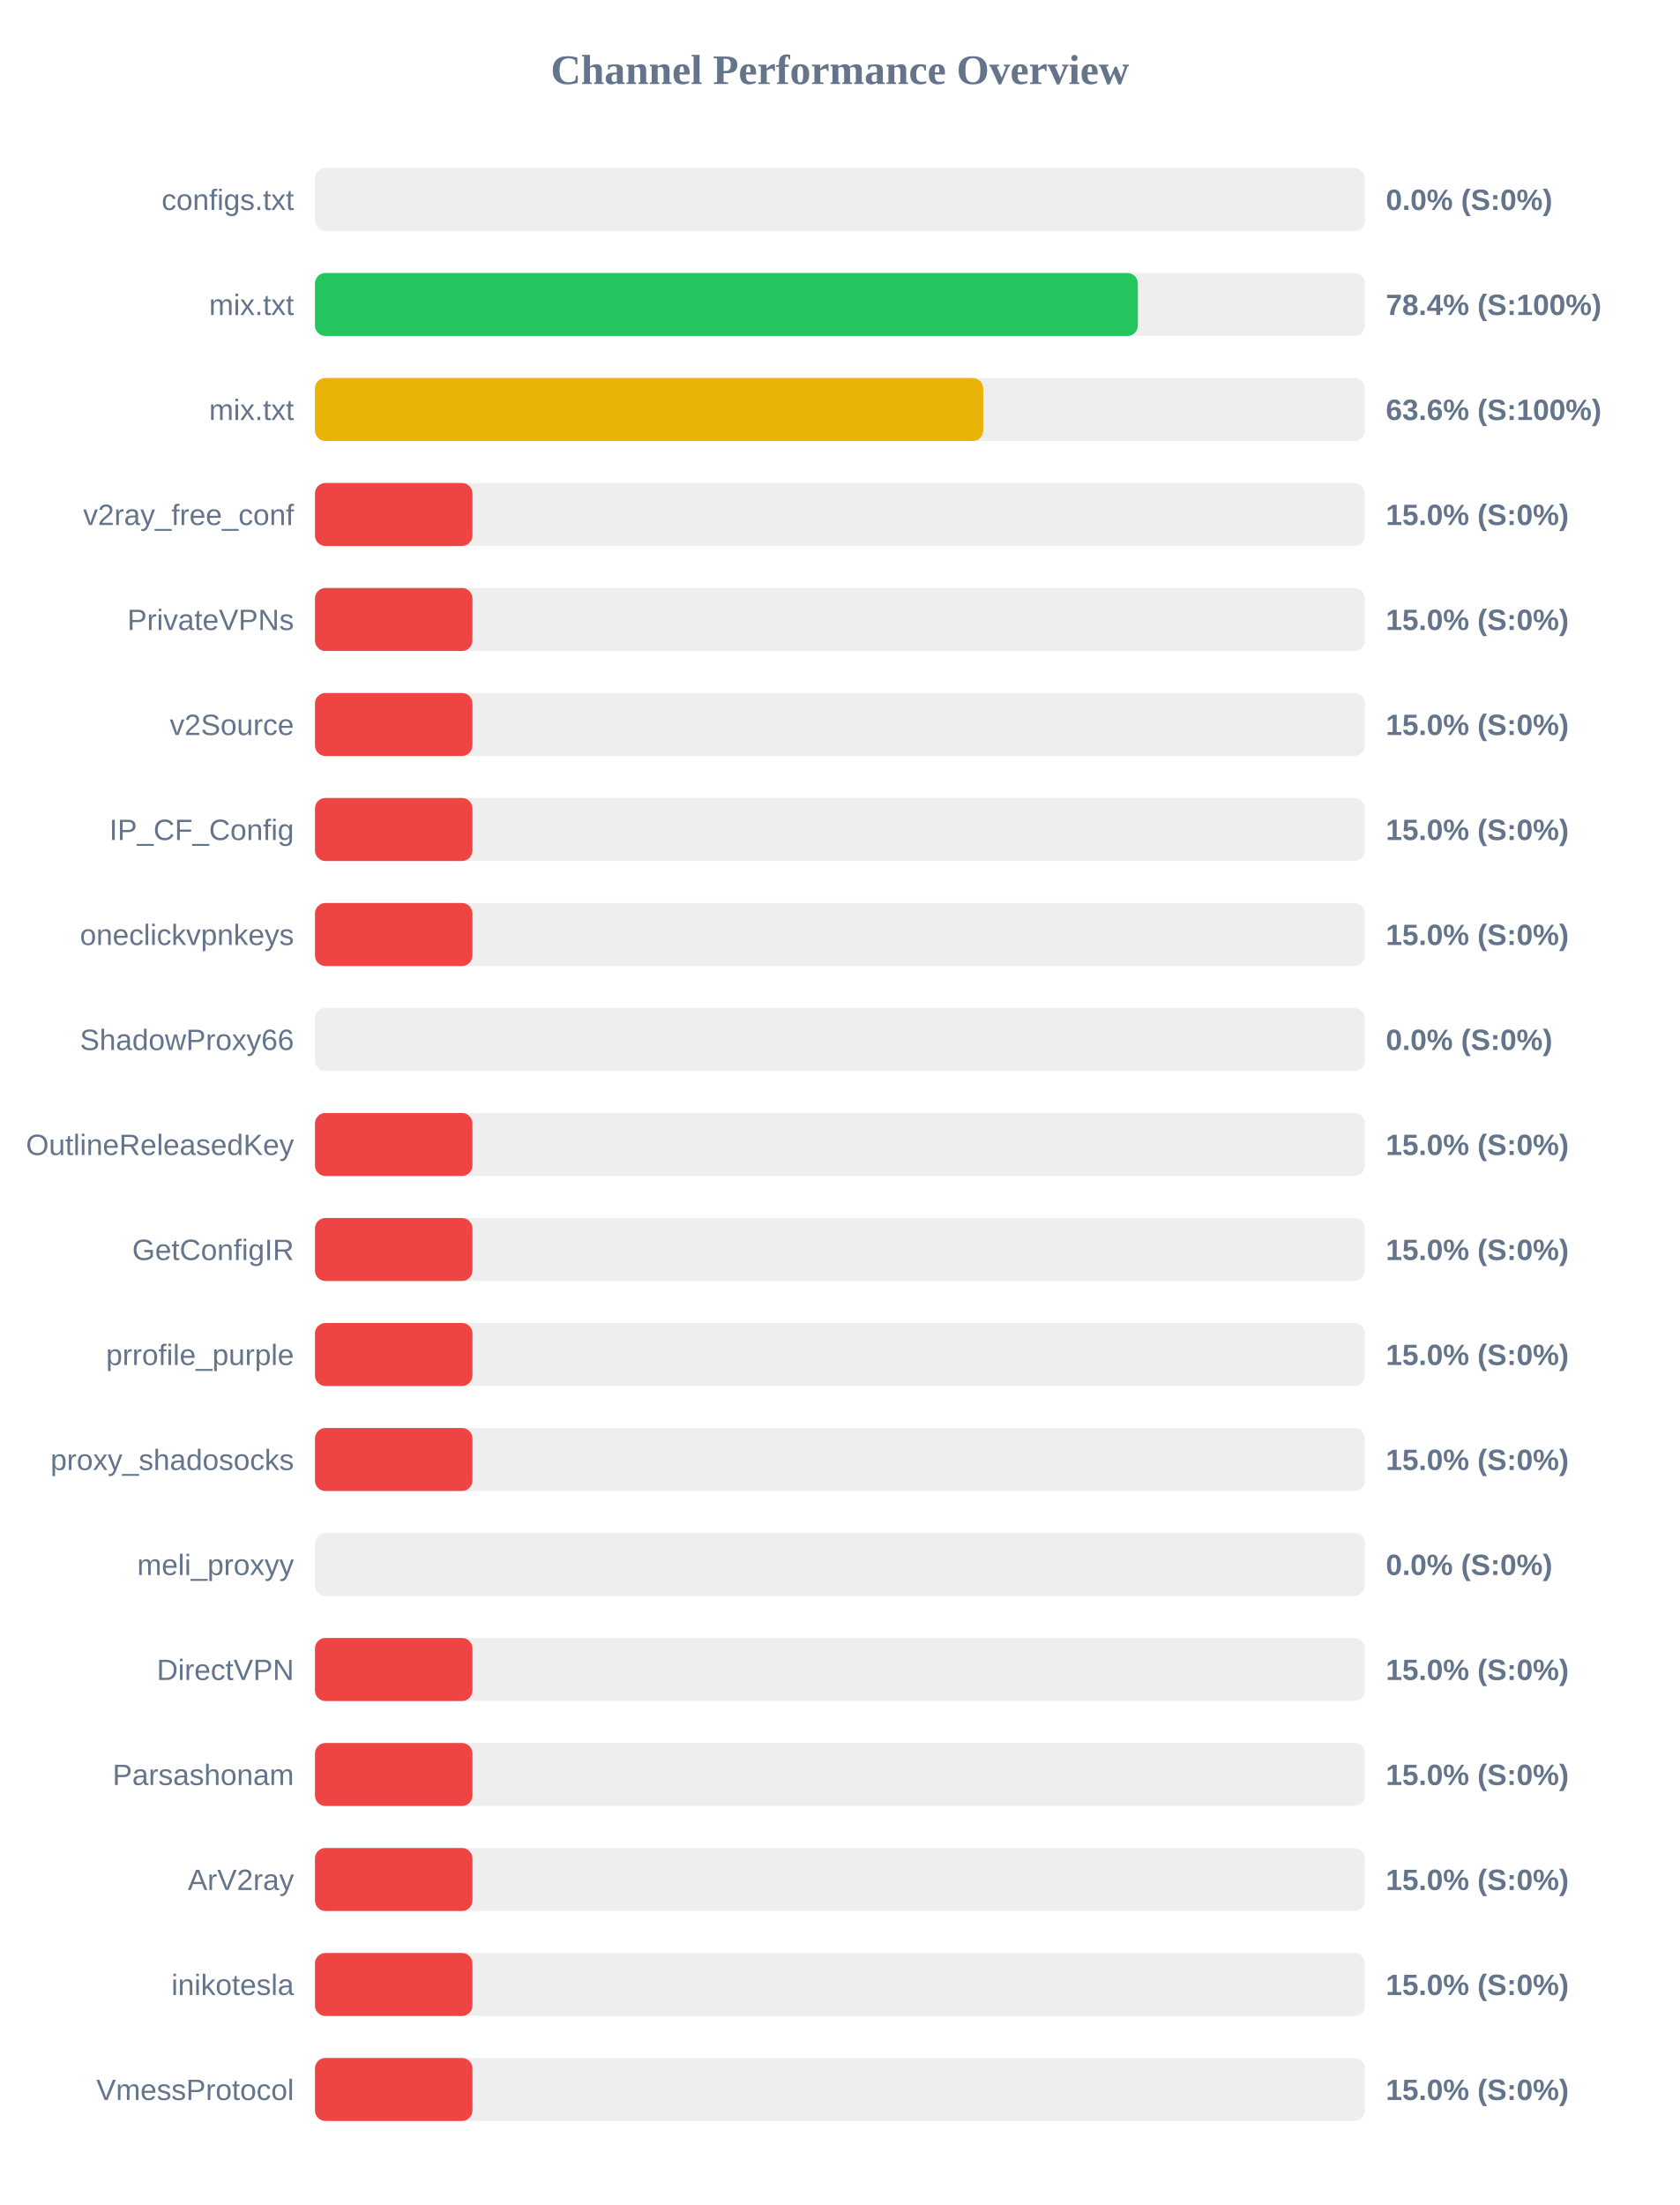
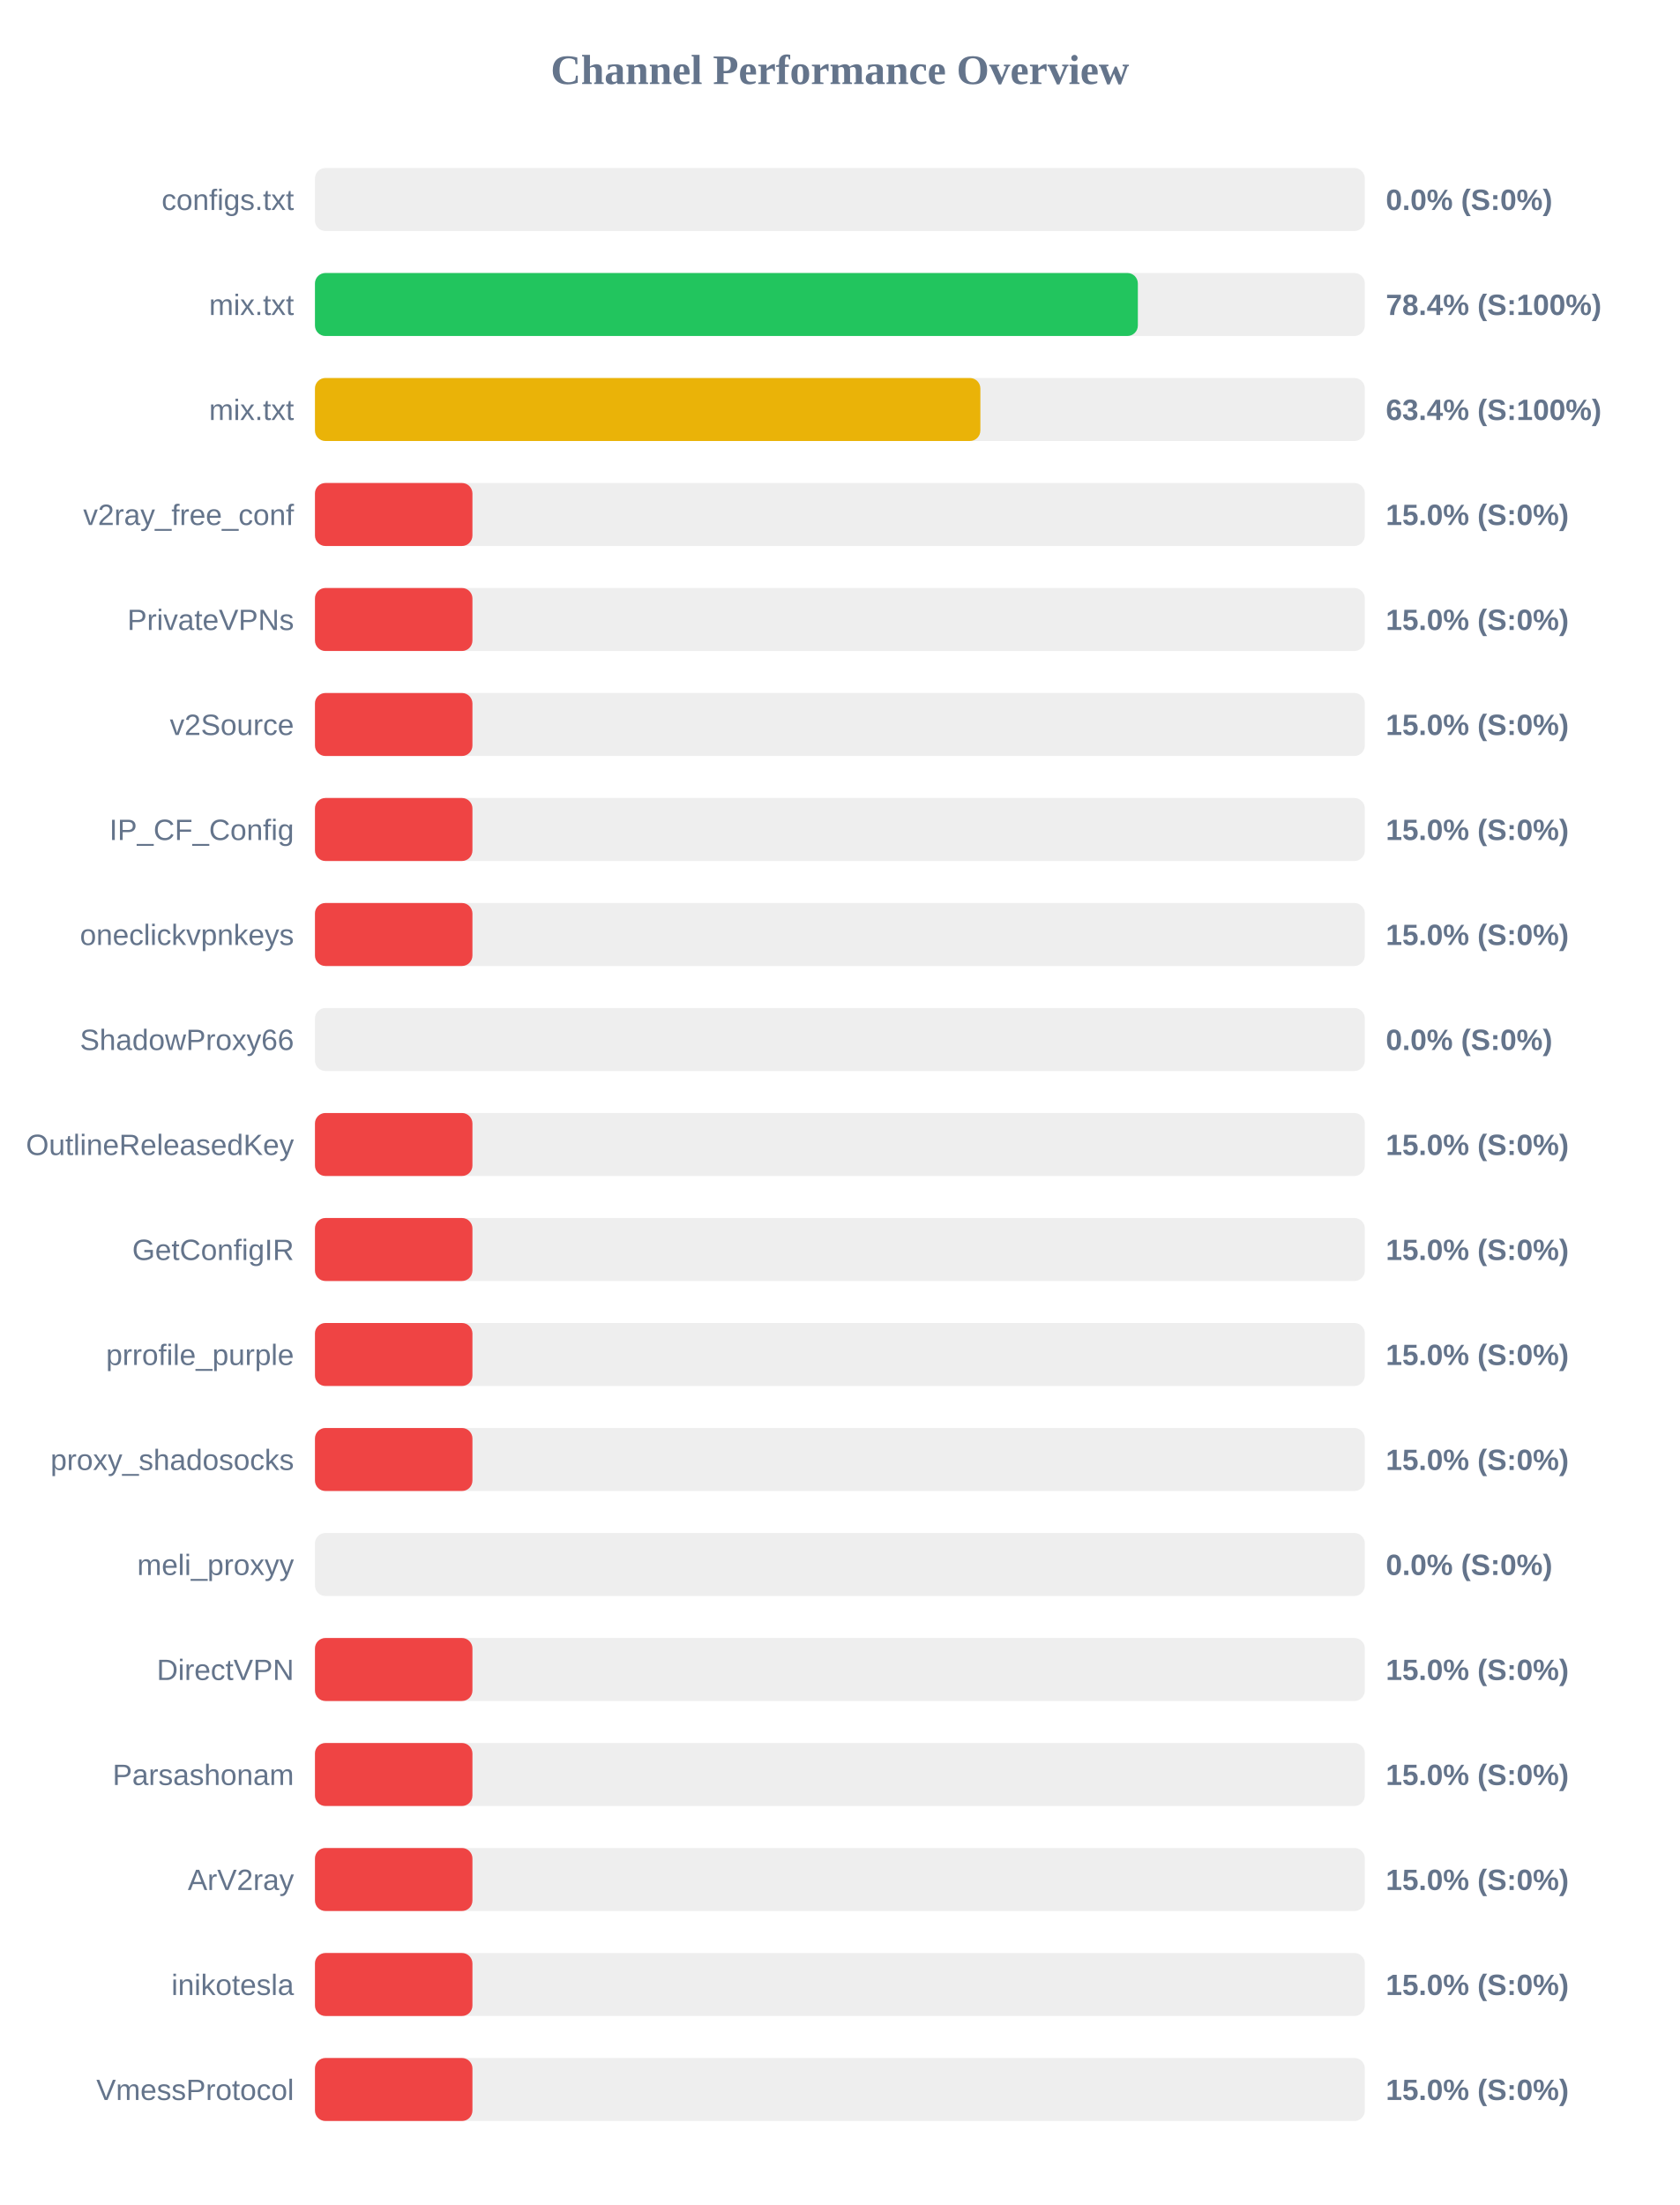
<svg xmlns="http://www.w3.org/2000/svg" width="800" height="1050" version="1.1">
  <style>
        .row { font: 14px Arial; fill: #64748b; }
        .score { font: bold 14px Arial; fill: #64748b; }
    </style>
  <text x="400" y="40" text-anchor="middle" font-size="20px" font-weight="bold" fill="#64748b">Channel Performance Overview</text>
  <rect x="150" y="80" width="500" height="30" fill="#eee" rx="5" />
  <rect x="150" y="80" width="0.0" height="30" fill="#ef4444" rx="5" />
  <text x="140" y="100" text-anchor="end" class="row">configs.txt</text>
  <text x="660" y="100" text-anchor="start" class="score">0.0% (S:0%)</text>
  <rect x="150" y="130" width="500" height="30" fill="#eee" rx="5" />
  <rect x="150" y="130" width="391.9" height="30" fill="#22c55e" rx="5" />
  <text x="140" y="150" text-anchor="end" class="row">mix.txt</text>
  <text x="660" y="150" text-anchor="start" class="score">78.4% (S:100%)</text>
  <rect x="150" y="180" width="500" height="30" fill="#eee" rx="5" />
-   <rect x="150" y="180" width="318.25" height="30" fill="#eab308" rx="5" />
+   <rect x="150" y="180" width="316.9" height="30" fill="#eab308" rx="5" />
  <text x="140" y="200" text-anchor="end" class="row">mix.txt</text>
-   <text x="660" y="200" text-anchor="start" class="score">63.6% (S:100%)</text>
+   <text x="660" y="200" text-anchor="start" class="score">63.4% (S:100%)</text>
  <rect x="150" y="230" width="500" height="30" fill="#eee" rx="5" />
  <rect x="150" y="230" width="75.0" height="30" fill="#ef4444" rx="5" />
  <text x="140" y="250" text-anchor="end" class="row">v2ray_free_conf</text>
  <text x="660" y="250" text-anchor="start" class="score">15.0% (S:0%)</text>
  <rect x="150" y="280" width="500" height="30" fill="#eee" rx="5" />
  <rect x="150" y="280" width="75.0" height="30" fill="#ef4444" rx="5" />
  <text x="140" y="300" text-anchor="end" class="row">PrivateVPNs</text>
  <text x="660" y="300" text-anchor="start" class="score">15.0% (S:0%)</text>
  <rect x="150" y="330" width="500" height="30" fill="#eee" rx="5" />
  <rect x="150" y="330" width="75.0" height="30" fill="#ef4444" rx="5" />
  <text x="140" y="350" text-anchor="end" class="row">v2Source</text>
  <text x="660" y="350" text-anchor="start" class="score">15.0% (S:0%)</text>
  <rect x="150" y="380" width="500" height="30" fill="#eee" rx="5" />
  <rect x="150" y="380" width="75.0" height="30" fill="#ef4444" rx="5" />
  <text x="140" y="400" text-anchor="end" class="row">IP_CF_Config</text>
  <text x="660" y="400" text-anchor="start" class="score">15.0% (S:0%)</text>
  <rect x="150" y="430" width="500" height="30" fill="#eee" rx="5" />
  <rect x="150" y="430" width="75.0" height="30" fill="#ef4444" rx="5" />
  <text x="140" y="450" text-anchor="end" class="row">oneclickvpnkeys</text>
  <text x="660" y="450" text-anchor="start" class="score">15.0% (S:0%)</text>
  <rect x="150" y="480" width="500" height="30" fill="#eee" rx="5" />
  <rect x="150" y="480" width="0.0" height="30" fill="#ef4444" rx="5" />
  <text x="140" y="500" text-anchor="end" class="row">ShadowProxy66</text>
  <text x="660" y="500" text-anchor="start" class="score">0.0% (S:0%)</text>
  <rect x="150" y="530" width="500" height="30" fill="#eee" rx="5" />
  <rect x="150" y="530" width="75.0" height="30" fill="#ef4444" rx="5" />
  <text x="140" y="550" text-anchor="end" class="row">OutlineReleasedKey</text>
  <text x="660" y="550" text-anchor="start" class="score">15.0% (S:0%)</text>
  <rect x="150" y="580" width="500" height="30" fill="#eee" rx="5" />
  <rect x="150" y="580" width="75.0" height="30" fill="#ef4444" rx="5" />
  <text x="140" y="600" text-anchor="end" class="row">GetConfigIR</text>
  <text x="660" y="600" text-anchor="start" class="score">15.0% (S:0%)</text>
  <rect x="150" y="630" width="500" height="30" fill="#eee" rx="5" />
  <rect x="150" y="630" width="75.0" height="30" fill="#ef4444" rx="5" />
  <text x="140" y="650" text-anchor="end" class="row">prrofile_purple</text>
  <text x="660" y="650" text-anchor="start" class="score">15.0% (S:0%)</text>
  <rect x="150" y="680" width="500" height="30" fill="#eee" rx="5" />
  <rect x="150" y="680" width="75.0" height="30" fill="#ef4444" rx="5" />
  <text x="140" y="700" text-anchor="end" class="row">proxy_shadosocks</text>
  <text x="660" y="700" text-anchor="start" class="score">15.0% (S:0%)</text>
  <rect x="150" y="730" width="500" height="30" fill="#eee" rx="5" />
  <rect x="150" y="730" width="0.0" height="30" fill="#ef4444" rx="5" />
  <text x="140" y="750" text-anchor="end" class="row">meli_proxyy</text>
  <text x="660" y="750" text-anchor="start" class="score">0.0% (S:0%)</text>
  <rect x="150" y="780" width="500" height="30" fill="#eee" rx="5" />
  <rect x="150" y="780" width="75.0" height="30" fill="#ef4444" rx="5" />
  <text x="140" y="800" text-anchor="end" class="row">DirectVPN</text>
  <text x="660" y="800" text-anchor="start" class="score">15.0% (S:0%)</text>
  <rect x="150" y="830" width="500" height="30" fill="#eee" rx="5" />
  <rect x="150" y="830" width="75.0" height="30" fill="#ef4444" rx="5" />
  <text x="140" y="850" text-anchor="end" class="row">Parsashonam</text>
  <text x="660" y="850" text-anchor="start" class="score">15.0% (S:0%)</text>
  <rect x="150" y="880" width="500" height="30" fill="#eee" rx="5" />
  <rect x="150" y="880" width="75.0" height="30" fill="#ef4444" rx="5" />
  <text x="140" y="900" text-anchor="end" class="row">ArV2ray</text>
  <text x="660" y="900" text-anchor="start" class="score">15.0% (S:0%)</text>
  <rect x="150" y="930" width="500" height="30" fill="#eee" rx="5" />
  <rect x="150" y="930" width="75.0" height="30" fill="#ef4444" rx="5" />
  <text x="140" y="950" text-anchor="end" class="row">inikotesla</text>
  <text x="660" y="950" text-anchor="start" class="score">15.0% (S:0%)</text>
  <rect x="150" y="980" width="500" height="30" fill="#eee" rx="5" />
  <rect x="150" y="980" width="75.0" height="30" fill="#ef4444" rx="5" />
  <text x="140" y="1000" text-anchor="end" class="row">VmessProtocol</text>
  <text x="660" y="1000" text-anchor="start" class="score">15.0% (S:0%)</text>
</svg>
